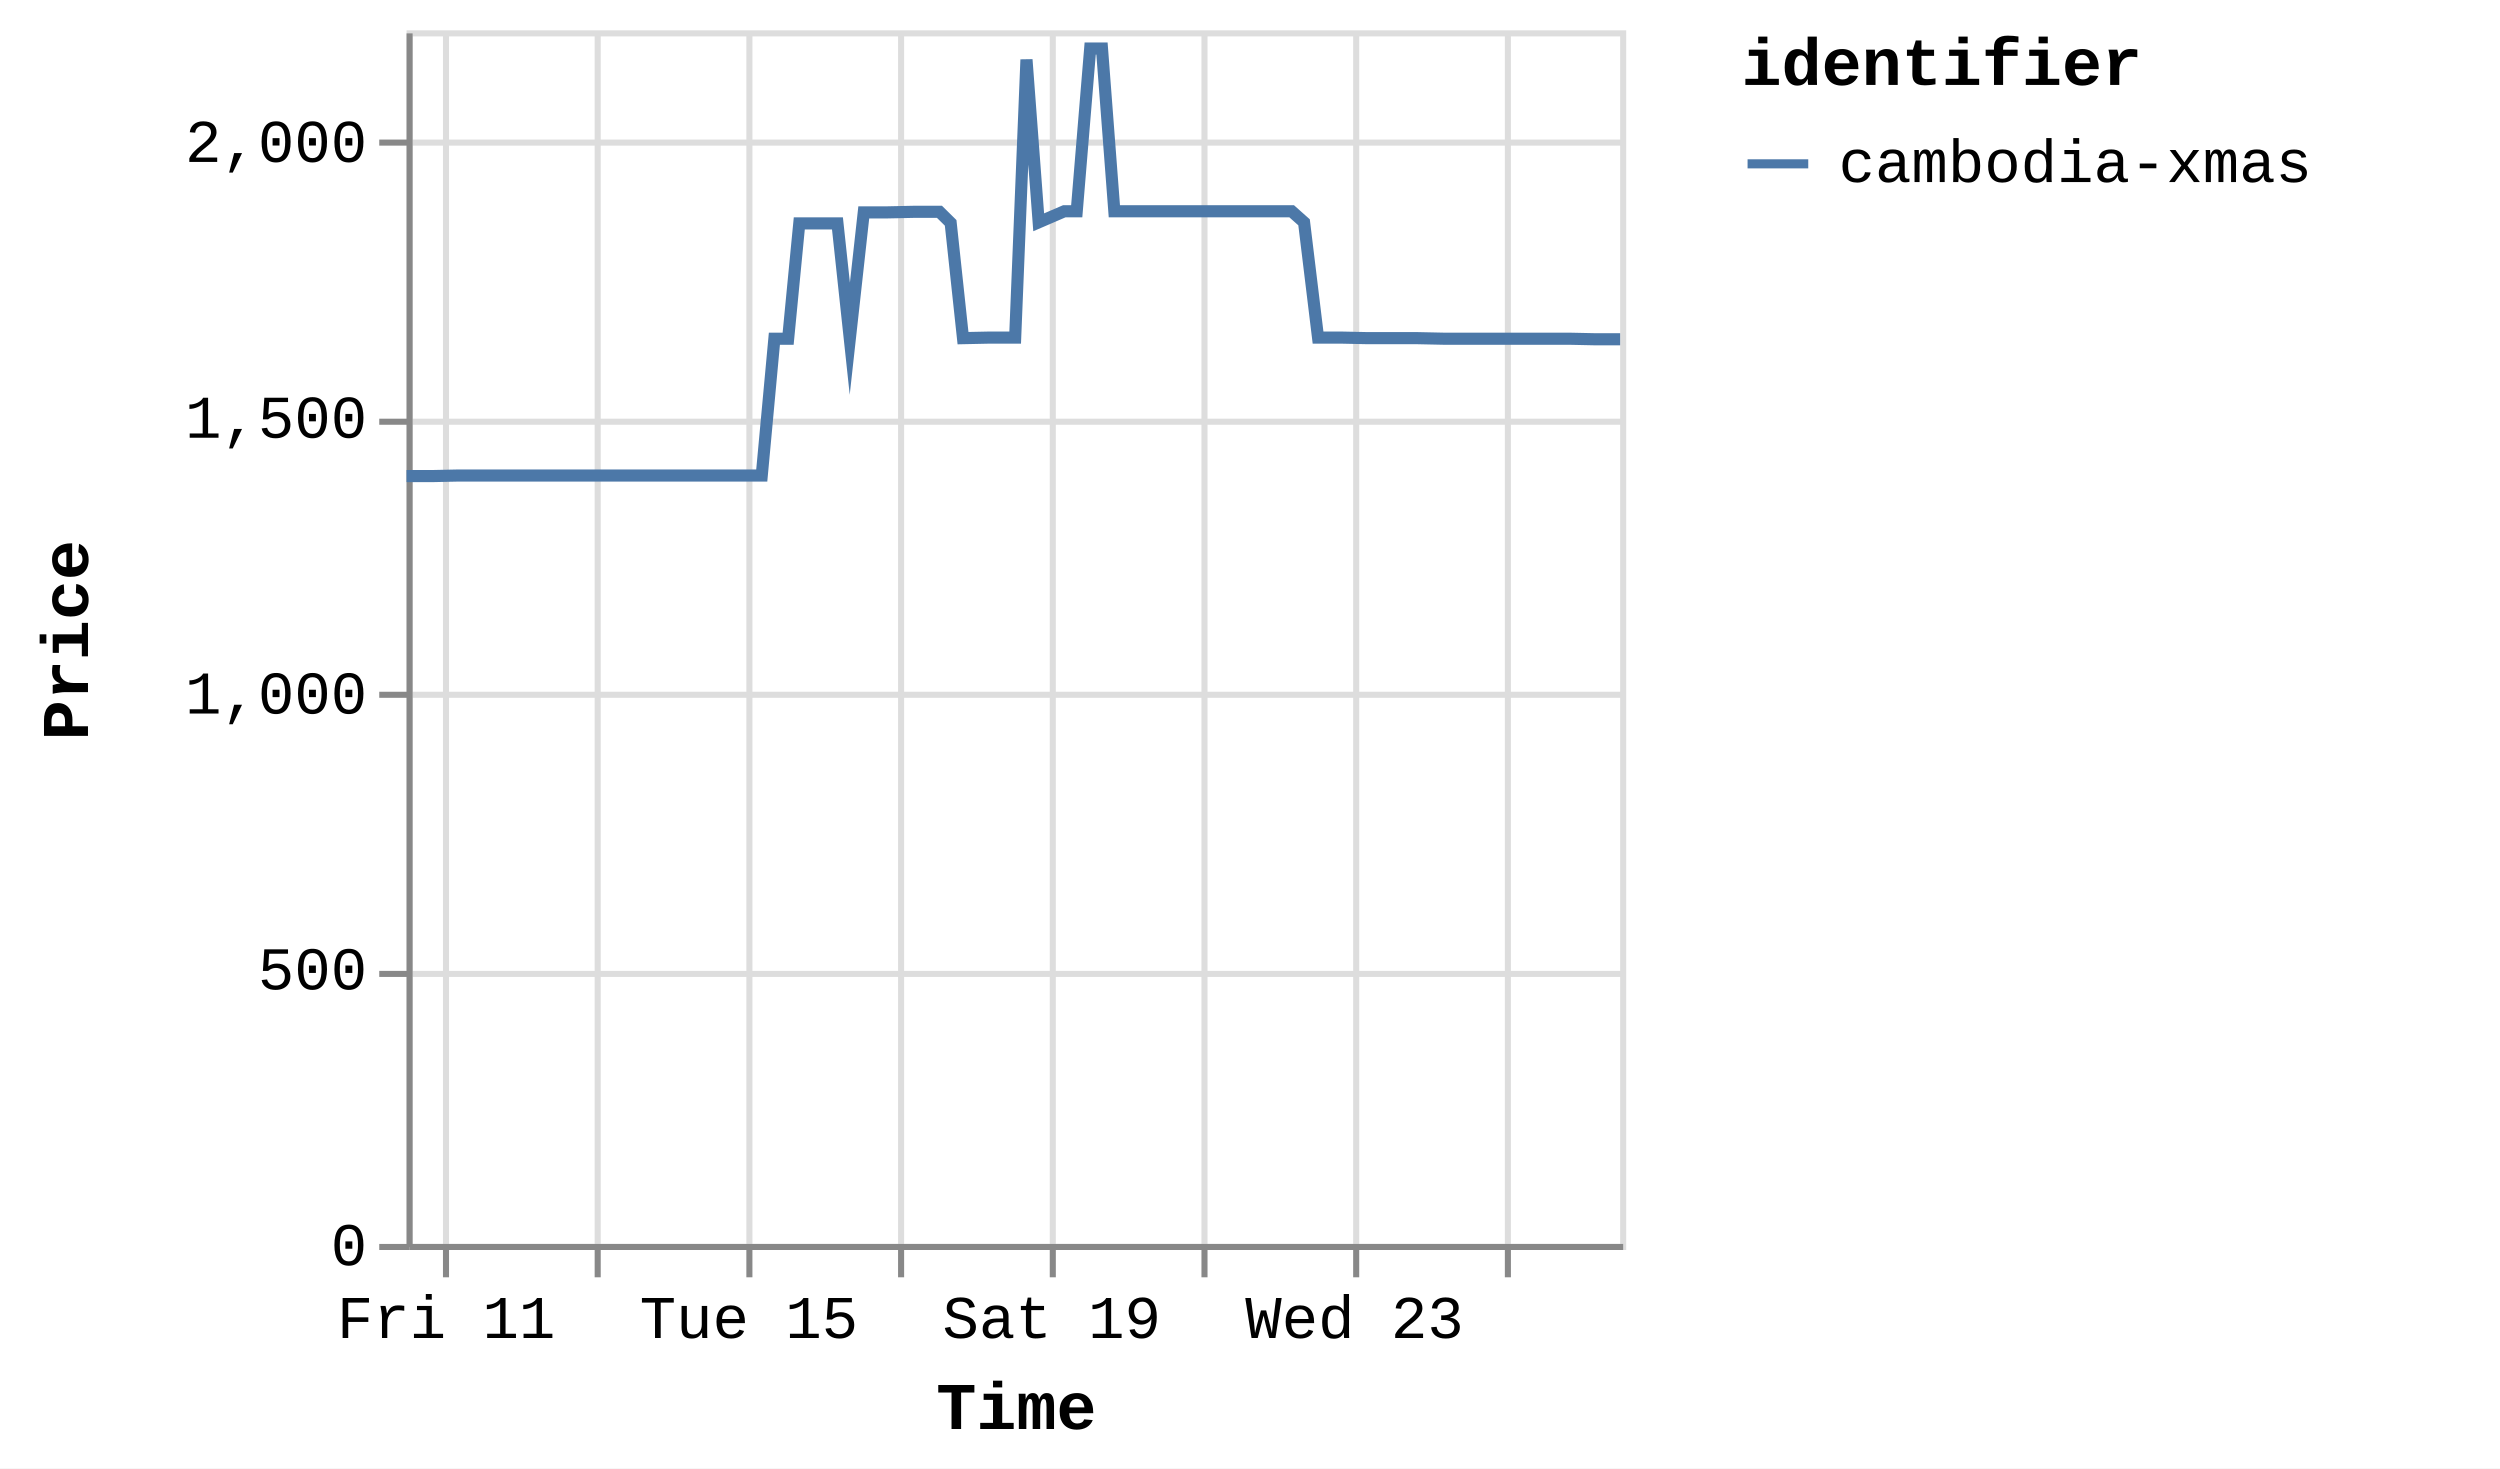
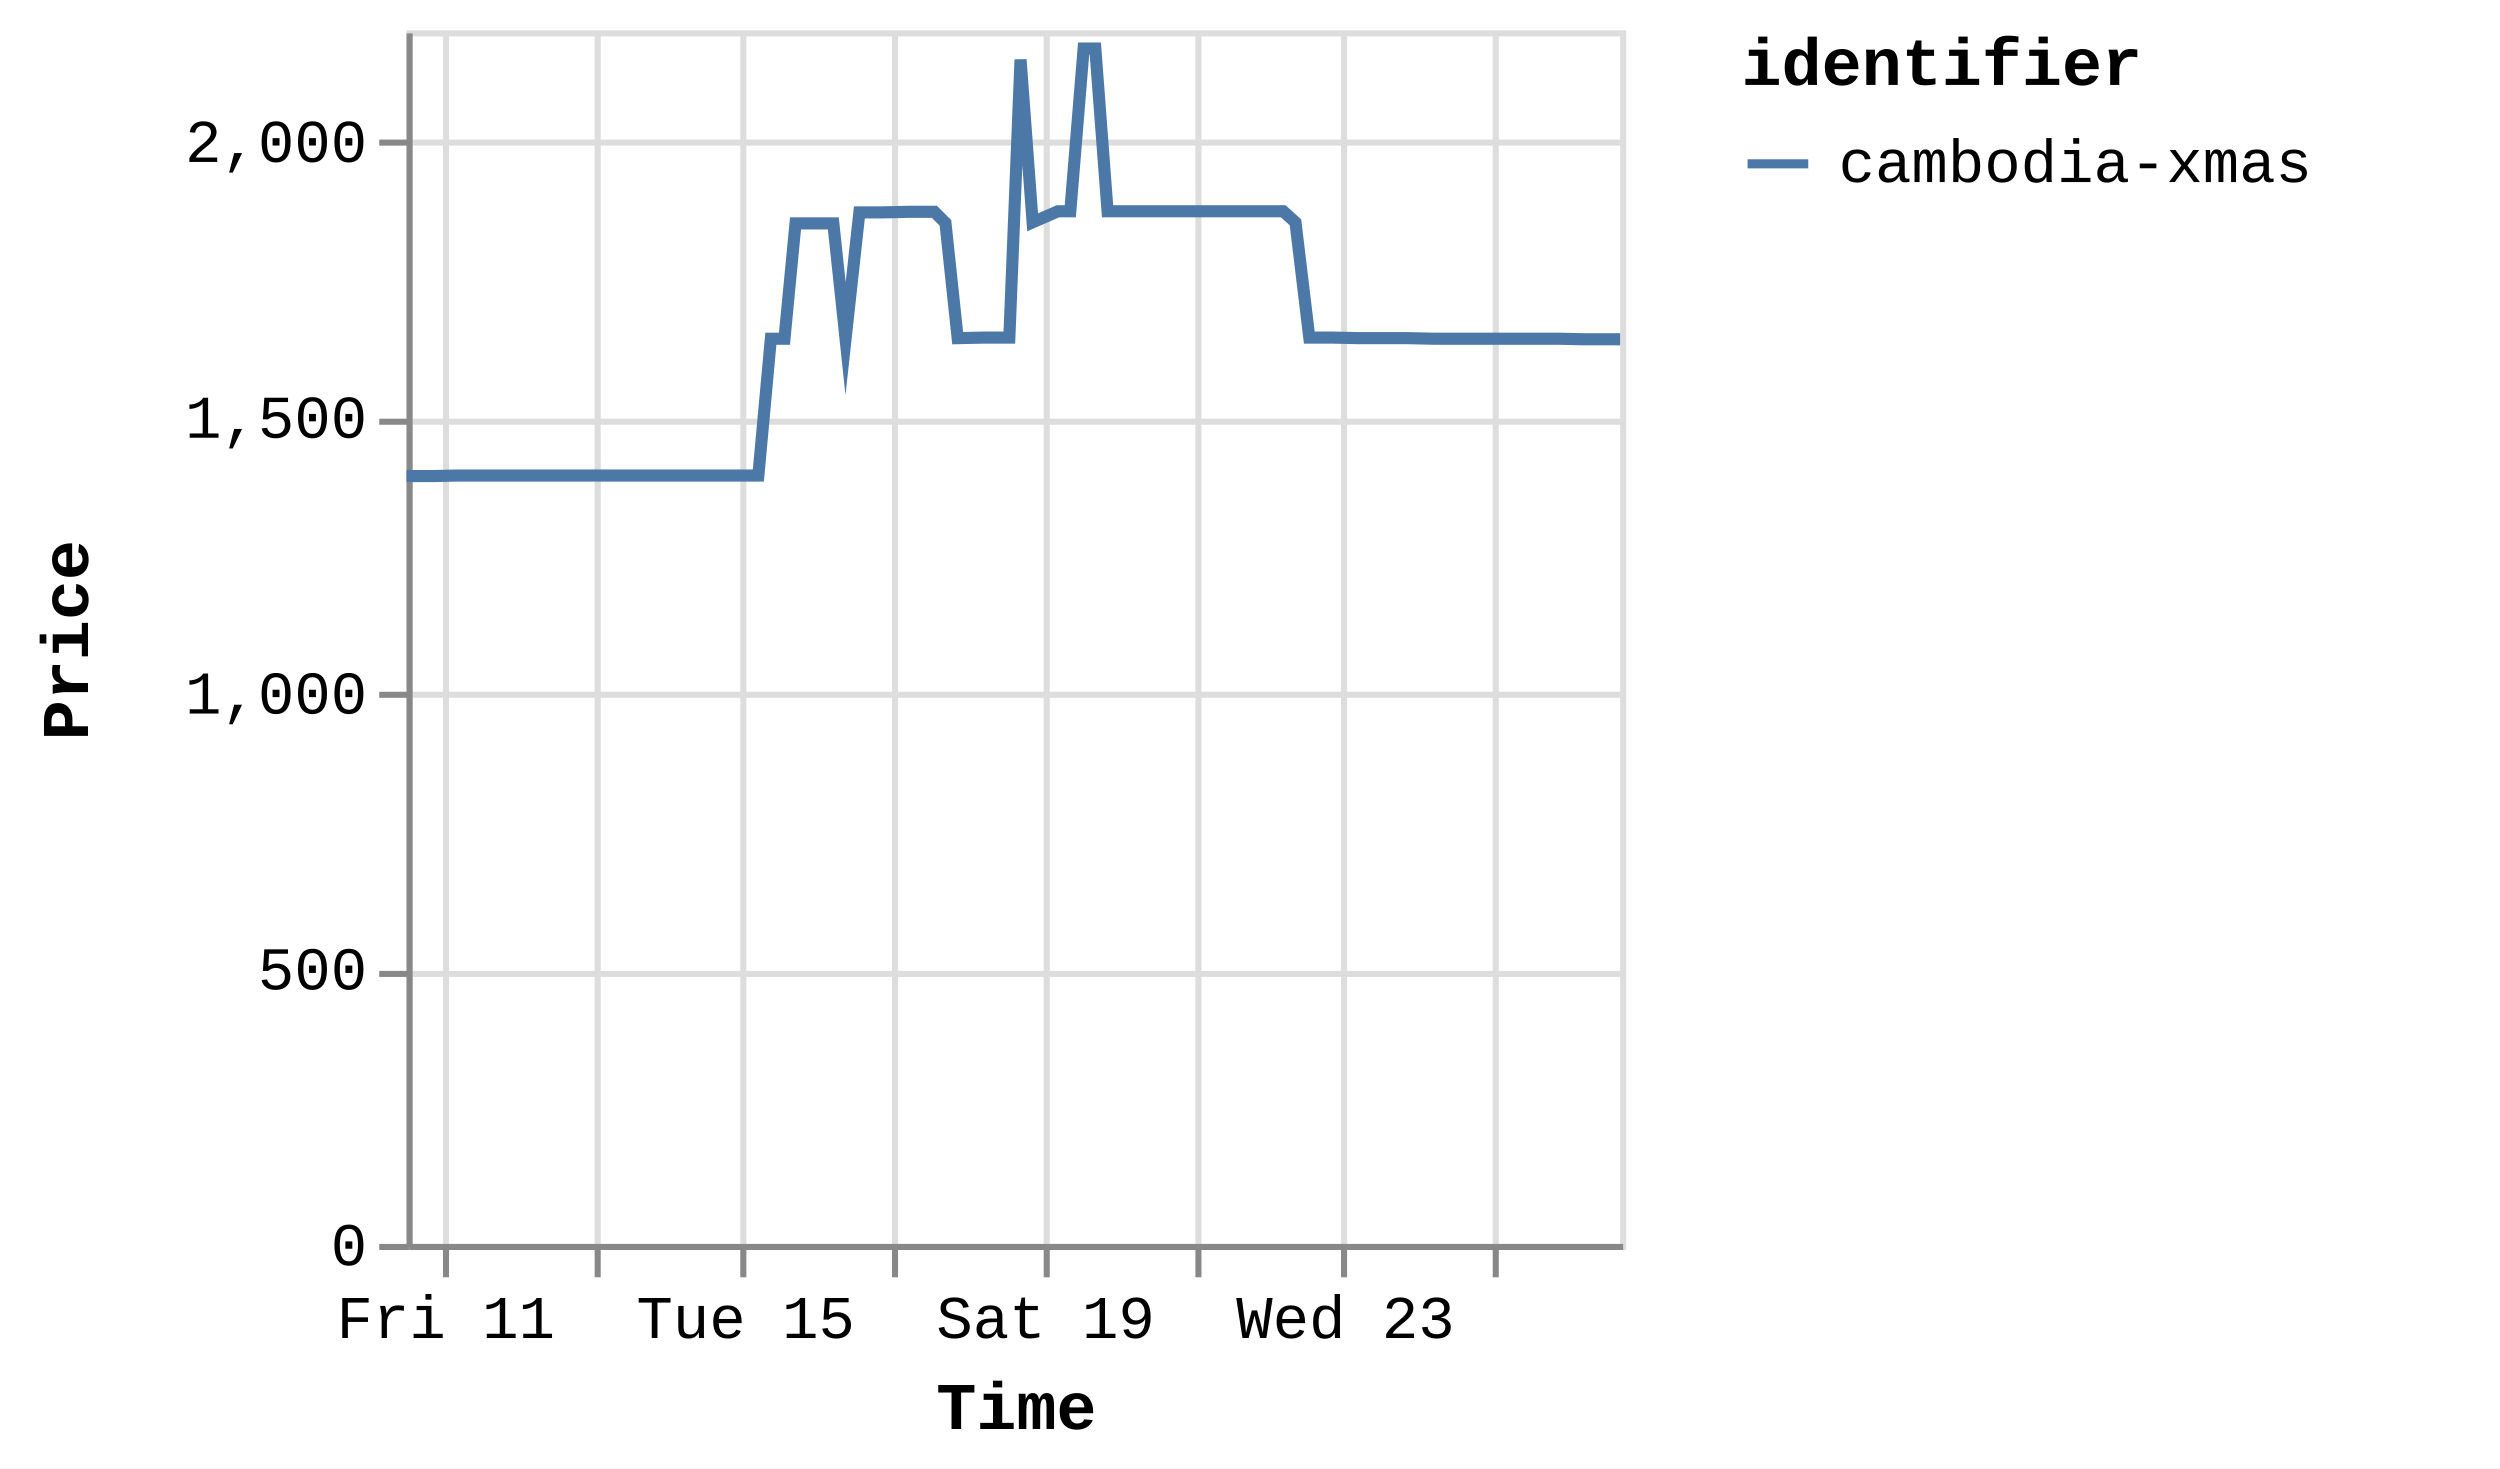
<svg xmlns="http://www.w3.org/2000/svg" version="1.1" class="marks" width="412" height="242" viewBox="0 0 412 242">
  <rect width="412" height="242" fill="white" />
  <g fill="none" stroke-miterlimit="10" transform="translate(67,5)">
    <g class="mark-group role-frame root" role="graphics-object" aria-roledescription="group mark container">
      <g transform="translate(0,0)">
        <path class="background" aria-hidden="true" d="M0.5,0.5h200v200h-200Z" stroke="#ddd" />
        <g>
          <g class="mark-group role-axis" aria-hidden="true">
            <g transform="translate(0.5,200.5)">
              <path class="background" aria-hidden="true" d="M0,0h0v0h0Z" pointer-events="none" />
              <g>
                <g class="mark-rule role-axis-grid" pointer-events="none">
                  <line transform="translate(6,-200)" x2="0" y2="200" stroke="#ddd" stroke-width="1" opacity="1" />
                  <line transform="translate(31,-200)" x2="0" y2="200" stroke="#ddd" stroke-width="1" opacity="1" />
-                   <line transform="translate(56,-200)" x2="0" y2="200" stroke="#ddd" stroke-width="1" opacity="1" />
-                   <line transform="translate(81,-200)" x2="0" y2="200" stroke="#ddd" stroke-width="1" opacity="1" />
-                   <line transform="translate(106,-200)" x2="0" y2="200" stroke="#ddd" stroke-width="1" opacity="1" />
-                   <line transform="translate(131,-200)" x2="0" y2="200" stroke="#ddd" stroke-width="1" opacity="1" />
-                   <line transform="translate(156,-200)" x2="0" y2="200" stroke="#ddd" stroke-width="1" opacity="1" />
-                   <line transform="translate(181,-200)" x2="0" y2="200" stroke="#ddd" stroke-width="1" opacity="1" />
+                   <line transform="translate(55,-200)" x2="0" y2="200" stroke="#ddd" stroke-width="1" opacity="1" />
+                   <line transform="translate(80,-200)" x2="0" y2="200" stroke="#ddd" stroke-width="1" opacity="1" />
+                   <line transform="translate(105,-200)" x2="0" y2="200" stroke="#ddd" stroke-width="1" opacity="1" />
+                   <line transform="translate(130,-200)" x2="0" y2="200" stroke="#ddd" stroke-width="1" opacity="1" />
+                   <line transform="translate(154,-200)" x2="0" y2="200" stroke="#ddd" stroke-width="1" opacity="1" />
+                   <line transform="translate(179,-200)" x2="0" y2="200" stroke="#ddd" stroke-width="1" opacity="1" />
                </g>
              </g>
              <path class="foreground" aria-hidden="true" d="" pointer-events="none" display="none" />
            </g>
          </g>
          <g class="mark-group role-axis" aria-hidden="true">
            <g transform="translate(0.5,0.5)">
              <path class="background" aria-hidden="true" d="M0,0h0v0h0Z" pointer-events="none" />
              <g>
                <g class="mark-rule role-axis-grid" pointer-events="none">
                  <line transform="translate(0,200)" x2="200" y2="0" stroke="#ddd" stroke-width="1" opacity="1" />
                  <line transform="translate(0,155)" x2="200" y2="0" stroke="#ddd" stroke-width="1" opacity="1" />
                  <line transform="translate(0,109)" x2="200" y2="0" stroke="#ddd" stroke-width="1" opacity="1" />
                  <line transform="translate(0,64)" x2="200" y2="0" stroke="#ddd" stroke-width="1" opacity="1" />
                  <line transform="translate(0,18)" x2="200" y2="0" stroke="#ddd" stroke-width="1" opacity="1" />
                </g>
              </g>
              <path class="foreground" aria-hidden="true" d="" pointer-events="none" display="none" />
            </g>
          </g>
-           <g class="mark-group role-axis" role="graphics-symbol" aria-roledescription="axis" aria-label="X-axis titled 'Time' for a time scale with values from Thursday, 10 July 2025, 12:25:32 PM to Saturday, 26 July 2025, 1:10:25 PM">
+           <g class="mark-group role-axis" role="graphics-symbol" aria-roledescription="axis" aria-label="X-axis titled 'Time' for a time scale with values from Thursday, 10 July 2025, 12:25:32 PM to Saturday, 26 July 2025, 4:53:51 PM">
            <g transform="translate(0.5,200.5)">
              <path class="background" aria-hidden="true" d="M0,0h0v0h0Z" pointer-events="none" />
              <g>
                <g class="mark-rule role-axis-tick" pointer-events="none">
                  <line transform="translate(6,0)" x2="0" y2="5" stroke="#888" stroke-width="1" opacity="1" />
                  <line transform="translate(31,0)" x2="0" y2="5" stroke="#888" stroke-width="1" opacity="1" />
-                   <line transform="translate(56,0)" x2="0" y2="5" stroke="#888" stroke-width="1" opacity="1" />
-                   <line transform="translate(81,0)" x2="0" y2="5" stroke="#888" stroke-width="1" opacity="1" />
-                   <line transform="translate(106,0)" x2="0" y2="5" stroke="#888" stroke-width="1" opacity="1" />
-                   <line transform="translate(131,0)" x2="0" y2="5" stroke="#888" stroke-width="1" opacity="1" />
-                   <line transform="translate(156,0)" x2="0" y2="5" stroke="#888" stroke-width="1" opacity="1" />
-                   <line transform="translate(181,0)" x2="0" y2="5" stroke="#888" stroke-width="1" opacity="1" />
+                   <line transform="translate(55,0)" x2="0" y2="5" stroke="#888" stroke-width="1" opacity="1" />
+                   <line transform="translate(80,0)" x2="0" y2="5" stroke="#888" stroke-width="1" opacity="1" />
+                   <line transform="translate(105,0)" x2="0" y2="5" stroke="#888" stroke-width="1" opacity="1" />
+                   <line transform="translate(130,0)" x2="0" y2="5" stroke="#888" stroke-width="1" opacity="1" />
+                   <line transform="translate(154,0)" x2="0" y2="5" stroke="#888" stroke-width="1" opacity="1" />
+                   <line transform="translate(179,0)" x2="0" y2="5" stroke="#888" stroke-width="1" opacity="1" />
                </g>
                <g class="mark-text role-axis-label" pointer-events="none">
-                   <text text-anchor="middle" transform="translate(6.016501,15)" font-family="Liberation Mono" font-size="10px" fill="#000" opacity="1">Fri 11</text>
-                   <text text-anchor="middle" transform="translate(30.96791,15)" font-family="Liberation Mono" font-size="10px" fill="#000" opacity="0">Jul 13</text>
-                   <text text-anchor="middle" transform="translate(55.91931,15)" font-family="Liberation Mono" font-size="10px" fill="#000" opacity="1">Tue 15</text>
-                   <text text-anchor="middle" transform="translate(80.87072,15)" font-family="Liberation Mono" font-size="10px" fill="#000" opacity="0">Thu 17</text>
-                   <text text-anchor="middle" transform="translate(105.8221,15)" font-family="Liberation Mono" font-size="10px" fill="#000" opacity="1">Sat 19</text>
-                   <text text-anchor="middle" transform="translate(130.7735,15)" font-family="Liberation Mono" font-size="10px" fill="#000" opacity="0">Mon 21</text>
-                   <text text-anchor="middle" transform="translate(155.7249,15)" font-family="Liberation Mono" font-size="10px" fill="#000" opacity="1">Wed 23</text>
-                   <text text-anchor="middle" transform="translate(180.6763,15)" font-family="Liberation Mono" font-size="10px" fill="#000" opacity="0">Fri 25</text>
+                   <text text-anchor="middle" transform="translate(5.958828,15)" font-family="Liberation Mono" font-size="10px" fill="#000" opacity="1">Fri 11</text>
+                   <text text-anchor="middle" transform="translate(30.67105,15)" font-family="Liberation Mono" font-size="10px" fill="#000" opacity="0">Jul 13</text>
+                   <text text-anchor="middle" transform="translate(55.38327,15)" font-family="Liberation Mono" font-size="10px" fill="#000" opacity="1">Tue 15</text>
+                   <text text-anchor="middle" transform="translate(80.0955,15)" font-family="Liberation Mono" font-size="10px" fill="#000" opacity="0">Thu 17</text>
+                   <text text-anchor="middle" transform="translate(104.8077,15)" font-family="Liberation Mono" font-size="10px" fill="#000" opacity="1">Sat 19</text>
+                   <text text-anchor="middle" transform="translate(129.5199,15)" font-family="Liberation Mono" font-size="10px" fill="#000" opacity="0">Mon 21</text>
+                   <text text-anchor="middle" transform="translate(154.2322,15)" font-family="Liberation Mono" font-size="10px" fill="#000" opacity="1">Wed 23</text>
+                   <text text-anchor="middle" transform="translate(178.9444,15)" font-family="Liberation Mono" font-size="10px" fill="#000" opacity="0">Fri 25</text>
                </g>
                <g class="mark-rule role-axis-domain" pointer-events="none">
                  <line transform="translate(0,0)" x2="200" y2="0" stroke="#888" stroke-width="1" opacity="1" />
                </g>
                <g class="mark-text role-axis-title" pointer-events="none">
                  <text text-anchor="middle" transform="translate(100,30)" font-family="Liberation Mono" font-size="11px" font-weight="bold" fill="#000" opacity="1">Time</text>
                </g>
              </g>
              <path class="foreground" aria-hidden="true" d="" pointer-events="none" display="none" />
            </g>
          </g>
          <g class="mark-group role-axis" role="graphics-symbol" aria-roledescription="axis" aria-label="Y-axis titled 'Price' for a linear scale with values from 0 to 2,200">
            <g transform="translate(0.5,0.5)">
              <path class="background" aria-hidden="true" d="M0,0h0v0h0Z" pointer-events="none" />
              <g>
                <g class="mark-rule role-axis-tick" pointer-events="none">
                  <line transform="translate(0,200)" x2="-5" y2="0" stroke="#888" stroke-width="1" opacity="1" />
                  <line transform="translate(0,155)" x2="-5" y2="0" stroke="#888" stroke-width="1" opacity="1" />
                  <line transform="translate(0,109)" x2="-5" y2="0" stroke="#888" stroke-width="1" opacity="1" />
                  <line transform="translate(0,64)" x2="-5" y2="0" stroke="#888" stroke-width="1" opacity="1" />
                  <line transform="translate(0,18)" x2="-5" y2="0" stroke="#888" stroke-width="1" opacity="1" />
                </g>
                <g class="mark-text role-axis-label" pointer-events="none">
                  <text text-anchor="end" transform="translate(-7,203)" font-family="Liberation Mono" font-size="10px" fill="#000" opacity="1">0</text>
                  <text text-anchor="end" transform="translate(-7,157.5455)" font-family="Liberation Mono" font-size="10px" fill="#000" opacity="1">500</text>
                  <text text-anchor="end" transform="translate(-7,112.0909)" font-family="Liberation Mono" font-size="10px" fill="#000" opacity="1">1,000</text>
                  <text text-anchor="end" transform="translate(-7,66.63636)" font-family="Liberation Mono" font-size="10px" fill="#000" opacity="1">1,500</text>
                  <text text-anchor="end" transform="translate(-7,21.18182)" font-family="Liberation Mono" font-size="10px" fill="#000" opacity="1">2,000</text>
                </g>
                <g class="mark-rule role-axis-domain" pointer-events="none">
                  <line transform="translate(0,200)" x2="0" y2="-200" stroke="#888" stroke-width="1" opacity="1" />
                </g>
                <g class="mark-text role-axis-title" pointer-events="none">
                  <text text-anchor="middle" transform="translate(-51,100) rotate(-90) translate(0,-2)" font-family="Liberation Mono" font-size="11px" font-weight="bold" fill="#000" opacity="1">Price</text>
                </g>
              </g>
              <path class="foreground" aria-hidden="true" d="" pointer-events="none" display="none" />
            </g>
          </g>
          <g class="mark-group role-scope pathgroup" role="graphics-object" aria-roledescription="group mark container">
            <g transform="translate(0,0)">
              <path class="background" aria-hidden="true" d="M0,0h200v200h-200Z" />
              <g>
                <g class="mark-line role-mark marks" role="graphics-object" aria-roledescription="line mark container">
-                   <path aria-label="Time: Jul 10, 2025; Price: 1392; identifier: cambodia-xmas" role="graphics-symbol" aria-roledescription="line mark" d="M0,73.455L0.168,73.455L2.347,73.455L4.364,73.455L8.618,73.364L10.653,73.364L12.936,73.364L14.805,73.364L16.841,73.364L21.057,73.364L23.106,73.364L25.322,73.364L27.256,73.364L29.301,73.364L33.56,73.364L35.583,73.364L37.804,73.364L39.735,73.364L41.775,73.364L46.065,73.364L48.12,73.364L50.392,73.364L52.245,73.364L54.275,73.364L58.537,73.364L60.62,50.818L62.884,50.818L64.723,31.818L66.754,31.818L71.012,31.818L73.049,50.818L75.35,30L77.206,30L79.234,30L83.488,29.909L85.522,29.909L87.825,29.909L89.667,31.727L91.704,50.727L95.971,50.636L98.001,50.636L100.3,50.636L102.163,4.818L104.176,31.636L108.392,29.818L110.444,29.818L112.664,3L114.605,3L116.646,29.818L120.925,29.818L122.916,29.818L125.199,29.818L127.072,29.818L129.12,29.818L133.411,29.818L135.451,29.818L137.739,29.818L139.586,29.818L141.61,29.818L145.866,29.818L147.909,31.636L150.215,50.636L152.06,50.636L154.083,50.636L158.359,50.727L160.386,50.727L162.693,50.727L164.544,50.727L166.563,50.727L170.82,50.818L172.86,50.818L175.16,50.818L176.998,50.818L179.035,50.818L183.305,50.818L185.324,50.818L187.626,50.818L189.474,50.818L191.512,50.818L195.762,50.909L197.775,50.909L200,50.909" stroke="#4c78a8" stroke-width="2" />
+                   <path aria-label="Time: Jul 10, 2025; Price: 1392; identifier: cambodia-xmas" role="graphics-symbol" aria-roledescription="line mark" d="M0,73.455L0.167,73.455L2.325,73.455L4.322,73.455L8.535,73.364L10.55,73.364L12.812,73.364L14.664,73.364L16.679,73.364L20.855,73.364L22.884,73.364L25.079,73.364L26.995,73.364L29.02,73.364L33.239,73.364L35.242,73.364L37.442,73.364L39.355,73.364L41.374,73.364L45.624,73.364L47.659,73.364L49.909,73.364L51.744,73.364L53.755,73.364L57.976,73.364L60.039,50.818L62.281,50.818L64.103,31.818L66.114,31.818L70.332,31.818L72.349,50.818L74.628,30L76.466,30L78.474,30L82.687,29.909L84.702,29.909L86.983,29.909L88.807,31.727L90.825,50.727L95.051,50.636L97.062,50.636L99.339,50.636L101.184,4.818L103.177,31.636L107.353,29.818L109.385,29.818L111.584,3L113.506,3L115.528,29.818L119.766,29.818L121.738,29.818L123.998,29.818L125.854,29.818L127.883,29.818L132.132,29.818L134.153,29.818L136.419,29.818L138.248,29.818L140.252,29.818L144.468,29.818L146.491,31.636L148.775,50.636L150.602,50.636L152.606,50.636L156.841,50.727L158.849,50.727L161.134,50.727L162.967,50.727L164.967,50.727L169.182,50.818L171.203,50.818L173.481,50.818L175.301,50.818L177.319,50.818L181.548,50.818L183.548,50.818L185.828,50.818L187.658,50.818L189.677,50.818L193.886,50.909L195.879,50.909L198.083,50.909L200,50.909" stroke="#4c78a8" stroke-width="2" />
                </g>
              </g>
              <path class="foreground" aria-hidden="true" d="" display="none" />
            </g>
          </g>
          <g class="mark-group role-legend" role="graphics-symbol" aria-roledescription="legend" aria-label="Symbol legend titled 'identifier' for stroke color with 1 value: cambodia-xmas">
            <g transform="translate(220,0)">
              <path class="background" aria-hidden="true" d="M0,0h120v27h-120Z" pointer-events="none" />
              <g>
                <g class="mark-group role-legend-entry">
                  <g transform="translate(0,16)">
                    <path class="background" aria-hidden="true" d="M0,0h0v0h0Z" pointer-events="none" />
                    <g>
                      <g class="mark-group role-scope" role="graphics-object" aria-roledescription="group mark container">
                        <g transform="translate(0,0)">
                          <path class="background" aria-hidden="true" d="M0,0h120v11h-120Z" pointer-events="none" opacity="1" />
                          <g>
                            <g class="mark-symbol role-legend-symbol" pointer-events="none">
                              <path transform="translate(6,6)" d="M-5,0L5,0" stroke="#4c78a8" stroke-width="1.5" opacity="1" />
                            </g>
                            <g class="mark-text role-legend-label" pointer-events="none">
                              <text text-anchor="start" transform="translate(16,9)" font-family="Liberation Mono" font-size="10px" fill="#000" opacity="1">cambodia-xmas</text>
                            </g>
                          </g>
                          <path class="foreground" aria-hidden="true" d="" pointer-events="none" display="none" />
                        </g>
                      </g>
                    </g>
                    <path class="foreground" aria-hidden="true" d="" pointer-events="none" display="none" />
                  </g>
                </g>
                <g class="mark-text role-legend-title" pointer-events="none">
                  <text text-anchor="start" transform="translate(0,9)" font-family="Liberation Mono" font-size="11px" font-weight="bold" fill="#000" opacity="1">identifier</text>
                </g>
              </g>
              <path class="foreground" aria-hidden="true" d="" pointer-events="none" display="none" />
            </g>
          </g>
        </g>
        <path class="foreground" aria-hidden="true" d="" display="none" />
      </g>
    </g>
  </g>
</svg>
